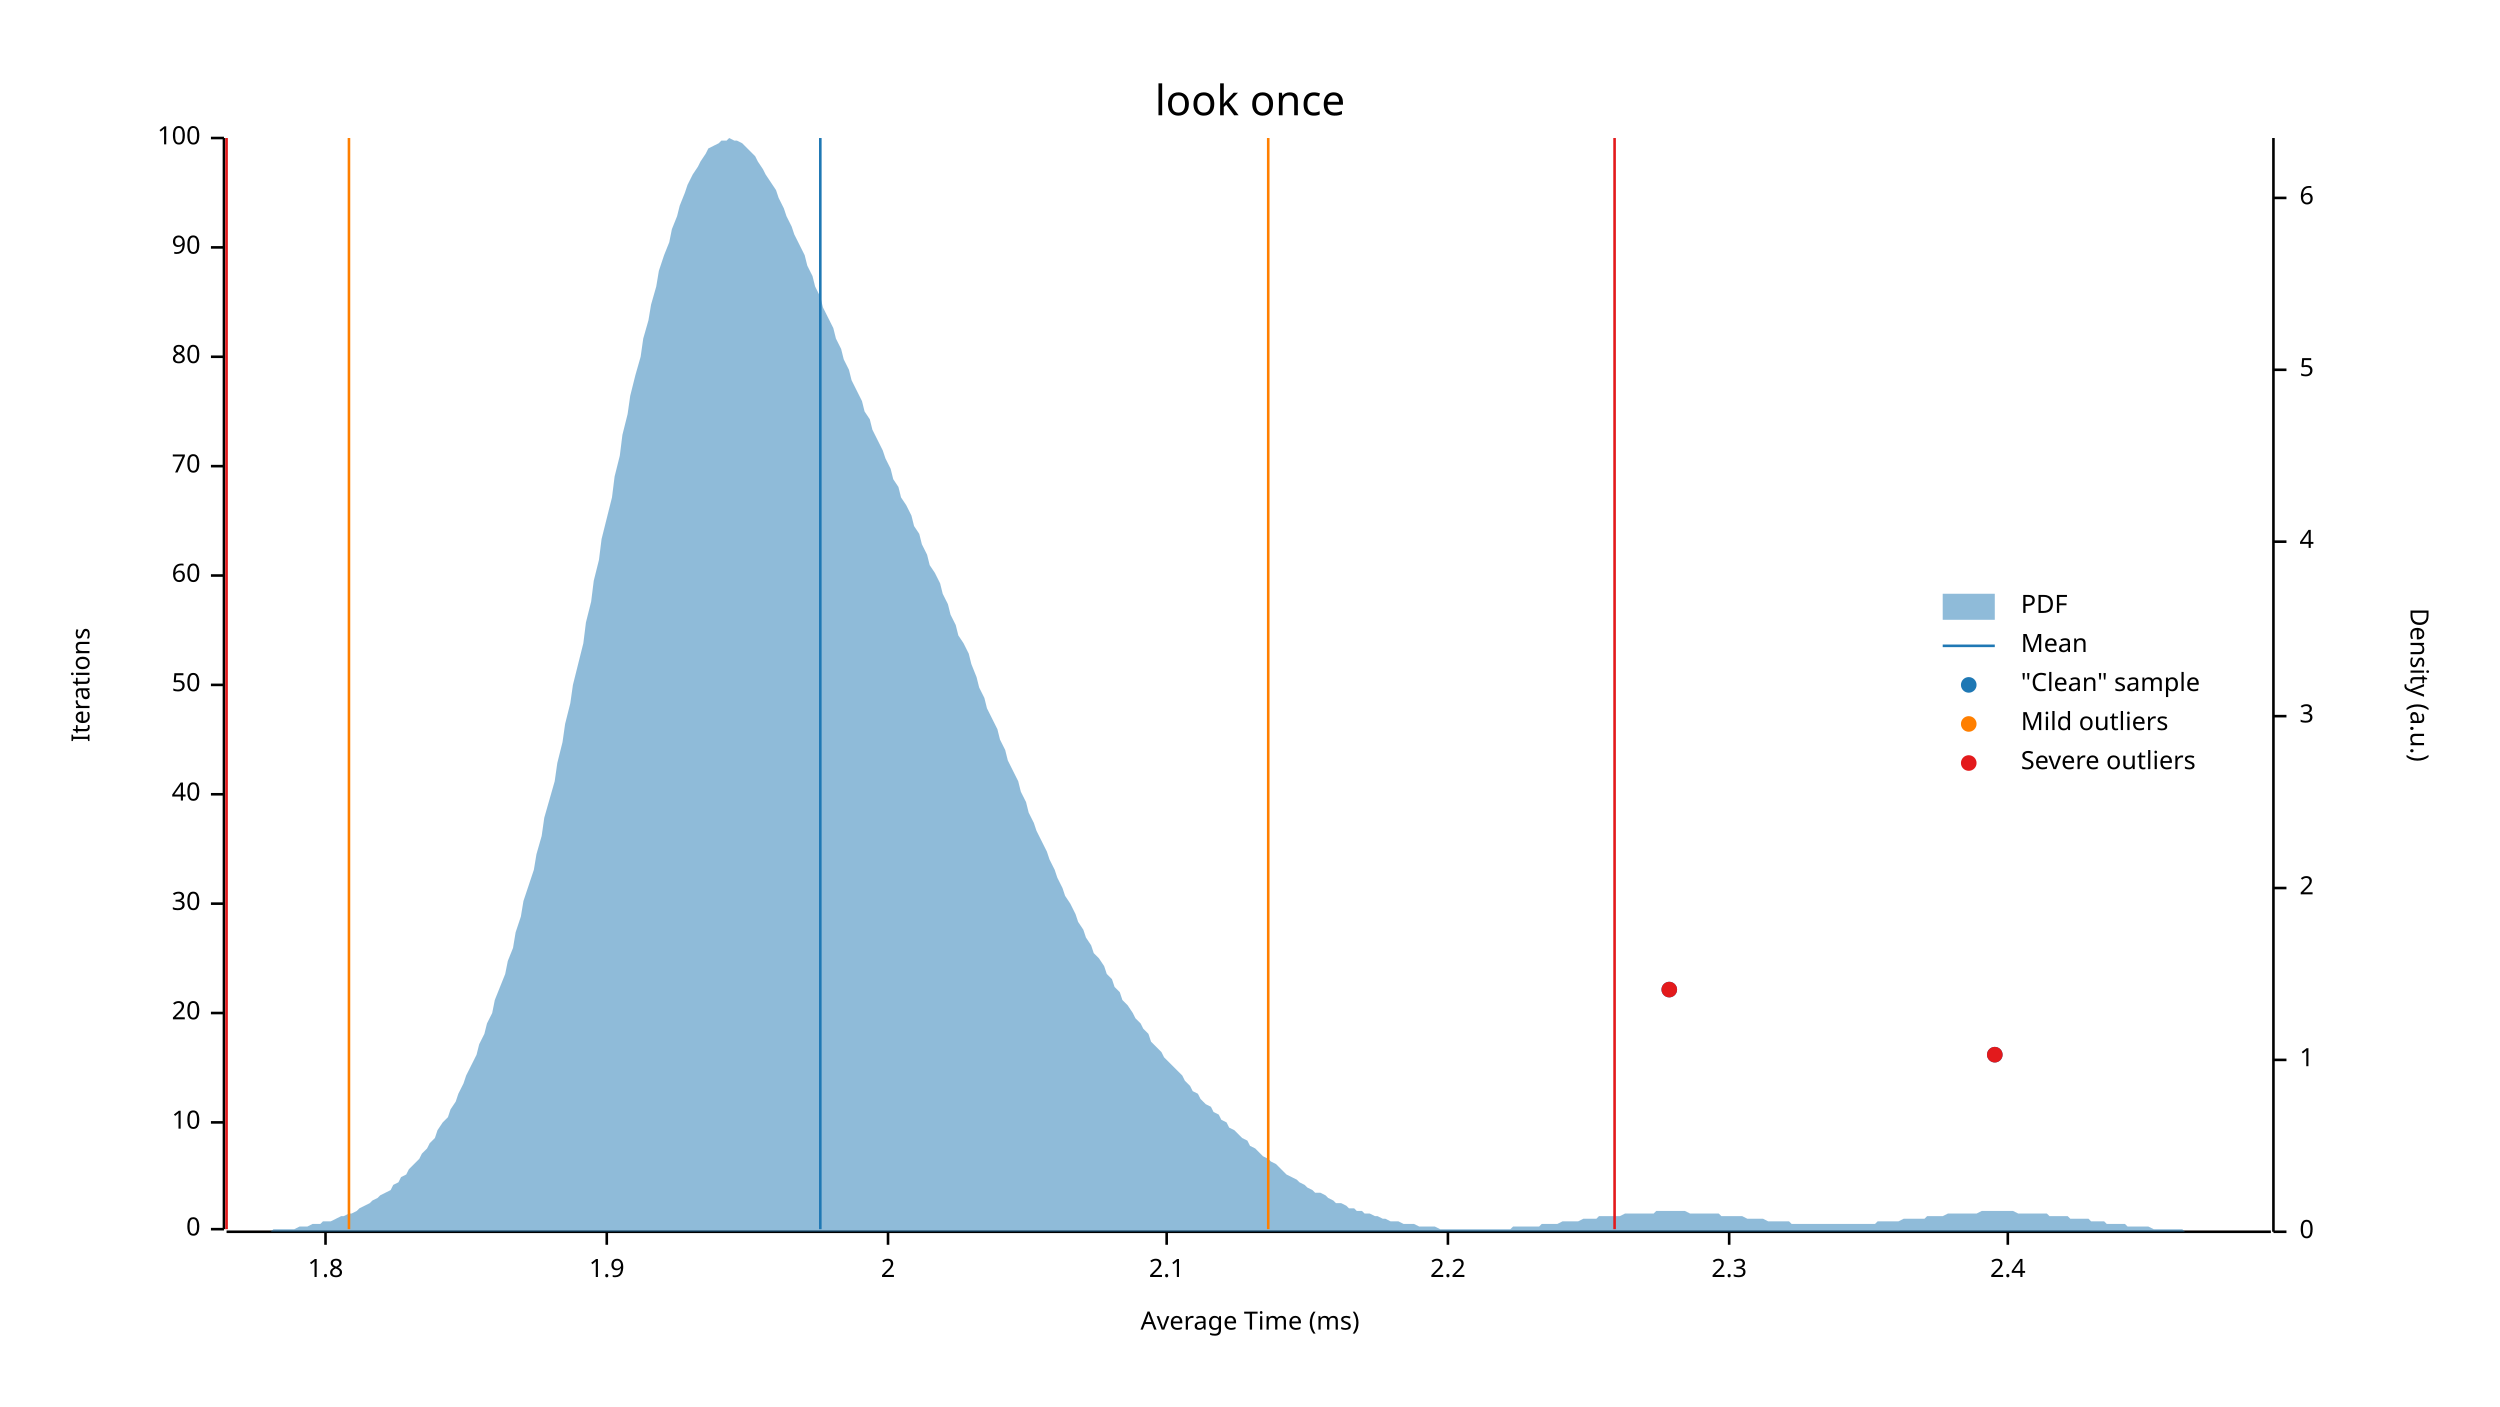
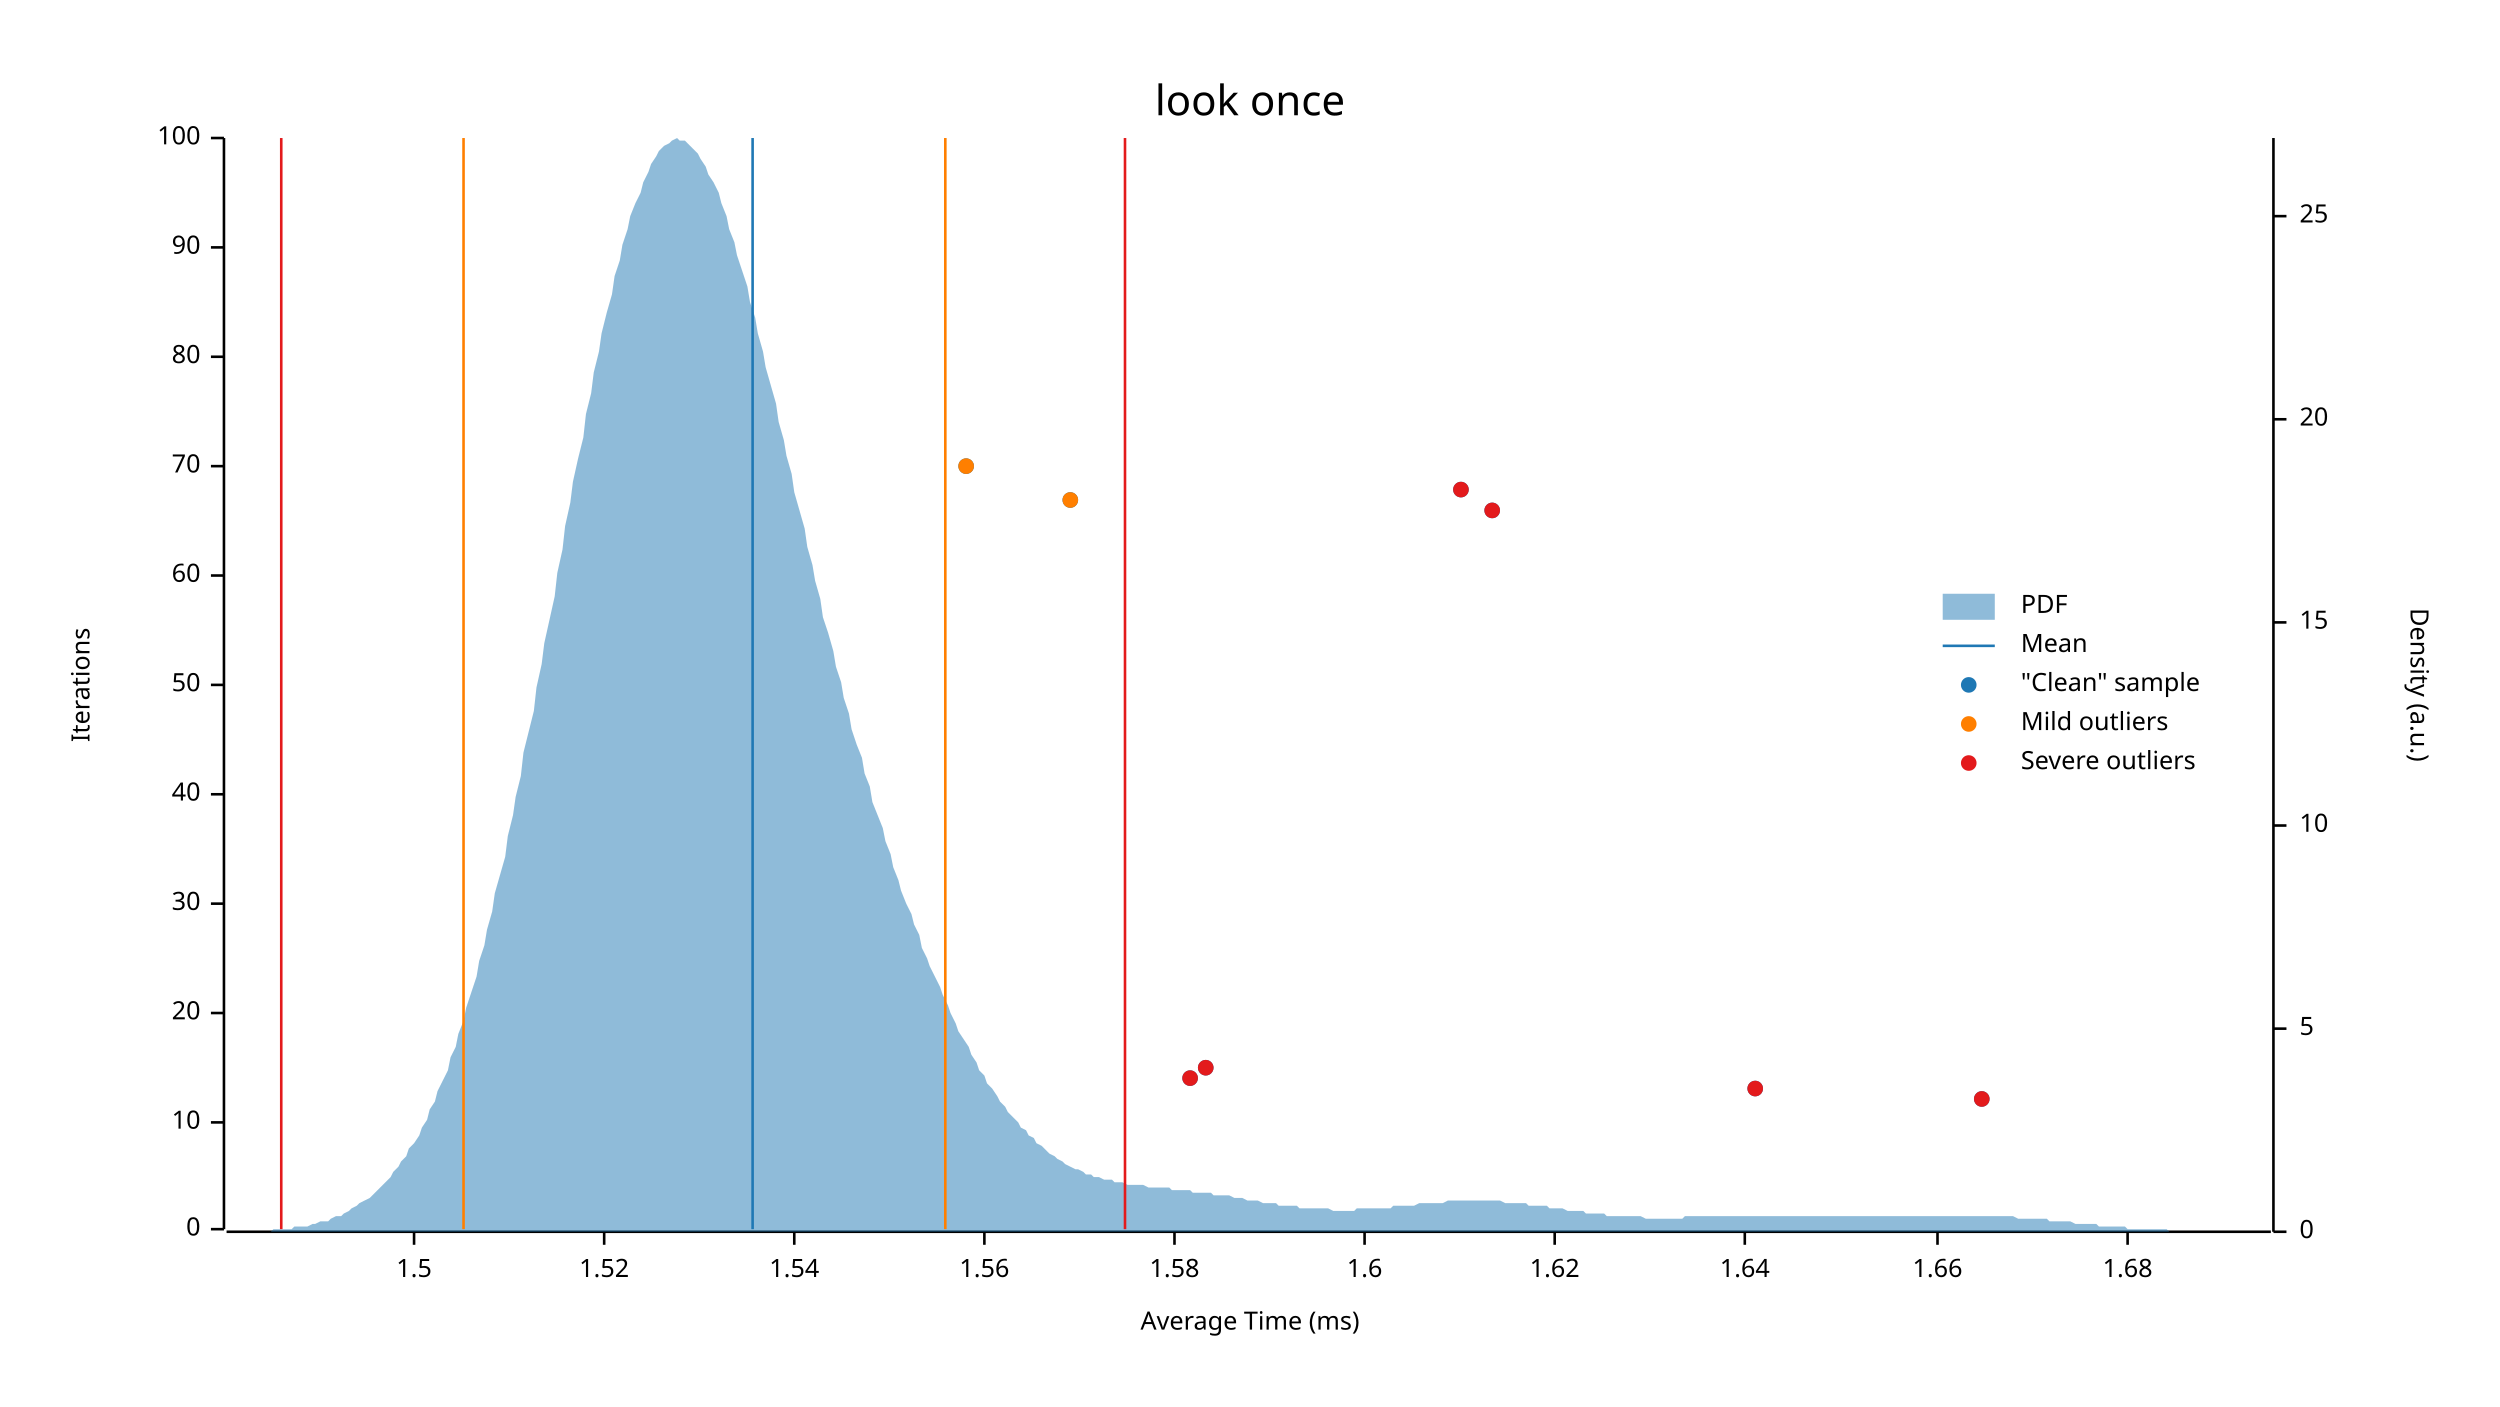
<svg xmlns="http://www.w3.org/2000/svg" width="960" height="540" viewBox="0 0 960 540">
  <text x="480" y="32" dy="0.76em" text-anchor="middle" font-family="sans-serif" font-size="16.129" opacity="1" fill="#000000">
look once
</text>
  <text x="27" y="263" dy="0.76em" text-anchor="middle" font-family="sans-serif" font-size="9.677" opacity="1" fill="#000000" transform="rotate(270, 27, 263)">
Iterations
</text>
  <text x="480" y="513" dy="-0.5ex" text-anchor="middle" font-family="sans-serif" font-size="9.677" opacity="1" fill="#000000">
Average Time (ms)
</text>
  <polyline fill="none" opacity="1" stroke="#000000" stroke-width="1" points="86,53 86,472 " />
  <text x="77" y="472" dy="0.5ex" text-anchor="end" font-family="sans-serif" font-size="9.677" opacity="1" fill="#000000">
0
</text>
  <polyline fill="none" opacity="1" stroke="#000000" stroke-width="1" points="81,472 86,472 " />
  <text x="77" y="431" dy="0.5ex" text-anchor="end" font-family="sans-serif" font-size="9.677" opacity="1" fill="#000000">
10
</text>
  <polyline fill="none" opacity="1" stroke="#000000" stroke-width="1" points="81,431 86,431 " />
  <text x="77" y="389" dy="0.5ex" text-anchor="end" font-family="sans-serif" font-size="9.677" opacity="1" fill="#000000">
20
</text>
  <polyline fill="none" opacity="1" stroke="#000000" stroke-width="1" points="81,389 86,389 " />
  <text x="77" y="347" dy="0.5ex" text-anchor="end" font-family="sans-serif" font-size="9.677" opacity="1" fill="#000000">
30
</text>
  <polyline fill="none" opacity="1" stroke="#000000" stroke-width="1" points="81,347 86,347 " />
  <text x="77" y="305" dy="0.5ex" text-anchor="end" font-family="sans-serif" font-size="9.677" opacity="1" fill="#000000">
40
</text>
  <polyline fill="none" opacity="1" stroke="#000000" stroke-width="1" points="81,305 86,305 " />
  <text x="77" y="263" dy="0.5ex" text-anchor="end" font-family="sans-serif" font-size="9.677" opacity="1" fill="#000000">
50
</text>
  <polyline fill="none" opacity="1" stroke="#000000" stroke-width="1" points="81,263 86,263 " />
  <text x="77" y="221" dy="0.5ex" text-anchor="end" font-family="sans-serif" font-size="9.677" opacity="1" fill="#000000">
60
</text>
  <polyline fill="none" opacity="1" stroke="#000000" stroke-width="1" points="81,221 86,221 " />
  <text x="77" y="179" dy="0.5ex" text-anchor="end" font-family="sans-serif" font-size="9.677" opacity="1" fill="#000000">
70
</text>
  <polyline fill="none" opacity="1" stroke="#000000" stroke-width="1" points="81,179 86,179 " />
  <text x="77" y="137" dy="0.5ex" text-anchor="end" font-family="sans-serif" font-size="9.677" opacity="1" fill="#000000">
80
</text>
  <polyline fill="none" opacity="1" stroke="#000000" stroke-width="1" points="81,137 86,137 " />
  <text x="77" y="95" dy="0.5ex" text-anchor="end" font-family="sans-serif" font-size="9.677" opacity="1" fill="#000000">
90
</text>
  <polyline fill="none" opacity="1" stroke="#000000" stroke-width="1" points="81,95 86,95 " />
  <text x="77" y="53" dy="0.5ex" text-anchor="end" font-family="sans-serif" font-size="9.677" opacity="1" fill="#000000">
100
</text>
  <polyline fill="none" opacity="1" stroke="#000000" stroke-width="1" points="81,53 86,53 " />
  <polyline fill="none" opacity="1" stroke="#000000" stroke-width="1" points="87,473 872,473 " />
-   <text x="125" y="483" dy="0.76em" text-anchor="middle" font-family="sans-serif" font-size="9.677" opacity="1" fill="#000000">
- 1.8
+   <text x="159" y="483" dy="0.76em" text-anchor="middle" font-family="sans-serif" font-size="9.677" opacity="1" fill="#000000">
+ 1.5
</text>
-   <polyline fill="none" opacity="1" stroke="#000000" stroke-width="1" points="125,473 125,478 " />
-   <text x="233" y="483" dy="0.76em" text-anchor="middle" font-family="sans-serif" font-size="9.677" opacity="1" fill="#000000">
- 1.9
+   <polyline fill="none" opacity="1" stroke="#000000" stroke-width="1" points="159,473 159,478 " />
+   <text x="232" y="483" dy="0.76em" text-anchor="middle" font-family="sans-serif" font-size="9.677" opacity="1" fill="#000000">
+ 1.52
</text>
-   <polyline fill="none" opacity="1" stroke="#000000" stroke-width="1" points="233,473 233,478 " />
-   <text x="341" y="483" dy="0.76em" text-anchor="middle" font-family="sans-serif" font-size="9.677" opacity="1" fill="#000000">
- 2
+   <polyline fill="none" opacity="1" stroke="#000000" stroke-width="1" points="232,473 232,478 " />
+   <text x="305" y="483" dy="0.76em" text-anchor="middle" font-family="sans-serif" font-size="9.677" opacity="1" fill="#000000">
+ 1.54
</text>
-   <polyline fill="none" opacity="1" stroke="#000000" stroke-width="1" points="341,473 341,478 " />
-   <text x="448" y="483" dy="0.76em" text-anchor="middle" font-family="sans-serif" font-size="9.677" opacity="1" fill="#000000">
- 2.1
+   <polyline fill="none" opacity="1" stroke="#000000" stroke-width="1" points="305,473 305,478 " />
+   <text x="378" y="483" dy="0.76em" text-anchor="middle" font-family="sans-serif" font-size="9.677" opacity="1" fill="#000000">
+ 1.56
</text>
-   <polyline fill="none" opacity="1" stroke="#000000" stroke-width="1" points="448,473 448,478 " />
-   <text x="556" y="483" dy="0.76em" text-anchor="middle" font-family="sans-serif" font-size="9.677" opacity="1" fill="#000000">
- 2.2
+   <polyline fill="none" opacity="1" stroke="#000000" stroke-width="1" points="378,473 378,478 " />
+   <text x="451" y="483" dy="0.76em" text-anchor="middle" font-family="sans-serif" font-size="9.677" opacity="1" fill="#000000">
+ 1.58
</text>
-   <polyline fill="none" opacity="1" stroke="#000000" stroke-width="1" points="556,473 556,478 " />
-   <text x="664" y="483" dy="0.76em" text-anchor="middle" font-family="sans-serif" font-size="9.677" opacity="1" fill="#000000">
- 2.3
+   <polyline fill="none" opacity="1" stroke="#000000" stroke-width="1" points="451,473 451,478 " />
+   <text x="524" y="483" dy="0.76em" text-anchor="middle" font-family="sans-serif" font-size="9.677" opacity="1" fill="#000000">
+ 1.6
</text>
-   <polyline fill="none" opacity="1" stroke="#000000" stroke-width="1" points="664,473 664,478 " />
-   <text x="771" y="483" dy="0.76em" text-anchor="middle" font-family="sans-serif" font-size="9.677" opacity="1" fill="#000000">
- 2.4
+   <polyline fill="none" opacity="1" stroke="#000000" stroke-width="1" points="524,473 524,478 " />
+   <text x="597" y="483" dy="0.76em" text-anchor="middle" font-family="sans-serif" font-size="9.677" opacity="1" fill="#000000">
+ 1.62
</text>
-   <polyline fill="none" opacity="1" stroke="#000000" stroke-width="1" points="771,473 771,478 " />
+   <polyline fill="none" opacity="1" stroke="#000000" stroke-width="1" points="597,473 597,478 " />
+   <text x="670" y="483" dy="0.76em" text-anchor="middle" font-family="sans-serif" font-size="9.677" opacity="1" fill="#000000">
+ 1.64
+ </text>
+   <polyline fill="none" opacity="1" stroke="#000000" stroke-width="1" points="670,473 670,478 " />
+   <text x="744" y="483" dy="0.76em" text-anchor="middle" font-family="sans-serif" font-size="9.677" opacity="1" fill="#000000">
+ 1.66
+ </text>
+   <polyline fill="none" opacity="1" stroke="#000000" stroke-width="1" points="744,473 744,478 " />
+   <text x="817" y="483" dy="0.76em" text-anchor="middle" font-family="sans-serif" font-size="9.677" opacity="1" fill="#000000">
+ 1.68
+ </text>
+   <polyline fill="none" opacity="1" stroke="#000000" stroke-width="1" points="817,473 817,478 " />
  <text x="933" y="263" dy="0.76em" text-anchor="middle" font-family="sans-serif" font-size="9.677" opacity="1" fill="#000000" transform="rotate(90, 933, 263)">
Density (a.u.)
</text>
  <polyline fill="none" opacity="1" stroke="#000000" stroke-width="1" points="873,53 873,473 " />
  <text x="883" y="473" dy="0.5ex" text-anchor="start" font-family="sans-serif" font-size="9.677" opacity="1" fill="#000000">
0
</text>
  <polyline fill="none" opacity="1" stroke="#000000" stroke-width="1" points="873,473 878,473 " />
-   <text x="883" y="407" dy="0.5ex" text-anchor="start" font-family="sans-serif" font-size="9.677" opacity="1" fill="#000000">
- 1
- </text>
-   <polyline fill="none" opacity="1" stroke="#000000" stroke-width="1" points="873,407 878,407 " />
-   <text x="883" y="341" dy="0.5ex" text-anchor="start" font-family="sans-serif" font-size="9.677" opacity="1" fill="#000000">
- 2
- </text>
-   <polyline fill="none" opacity="1" stroke="#000000" stroke-width="1" points="873,341 878,341 " />
-   <text x="883" y="275" dy="0.5ex" text-anchor="start" font-family="sans-serif" font-size="9.677" opacity="1" fill="#000000">
- 3
- </text>
-   <polyline fill="none" opacity="1" stroke="#000000" stroke-width="1" points="873,275 878,275 " />
-   <text x="883" y="208" dy="0.5ex" text-anchor="start" font-family="sans-serif" font-size="9.677" opacity="1" fill="#000000">
- 4
- </text>
-   <polyline fill="none" opacity="1" stroke="#000000" stroke-width="1" points="873,208 878,208 " />
-   <text x="883" y="142" dy="0.5ex" text-anchor="start" font-family="sans-serif" font-size="9.677" opacity="1" fill="#000000">
+   <text x="883" y="395" dy="0.5ex" text-anchor="start" font-family="sans-serif" font-size="9.677" opacity="1" fill="#000000">
5
</text>
-   <polyline fill="none" opacity="1" stroke="#000000" stroke-width="1" points="873,142 878,142 " />
-   <text x="883" y="76" dy="0.5ex" text-anchor="start" font-family="sans-serif" font-size="9.677" opacity="1" fill="#000000">
- 6
+   <polyline fill="none" opacity="1" stroke="#000000" stroke-width="1" points="873,395 878,395 " />
+   <text x="883" y="317" dy="0.5ex" text-anchor="start" font-family="sans-serif" font-size="9.677" opacity="1" fill="#000000">
+ 10
</text>
-   <polyline fill="none" opacity="1" stroke="#000000" stroke-width="1" points="873,76 878,76 " />
-   <polygon opacity="0.5" fill="#1F78B4" points="87,473 88,473 90,473 91,473 93,473 94,473 96,473 98,473 99,473 101,473 102,473 104,473 105,472 107,472 109,472 110,472 112,472 113,472 115,471 116,471 118,471 120,470 121,470 123,470 124,469 126,469 127,469 129,468 131,467 132,467 134,466 135,466 137,465 138,464 140,463 142,462 143,461 145,460 146,459 148,458 150,457 151,455 153,454 154,452 156,451 157,449 159,447 161,445 162,443 164,441 165,439 167,437 168,434 170,431 172,429 173,426 175,423 176,420 178,416 179,413 181,409 183,405 184,401 186,397 187,393 189,389 190,384 192,379 194,374 195,369 197,364 198,358 200,352 201,346 203,340 205,334 206,328 208,321 209,314 211,307 213,300 214,293 216,285 217,278 219,270 220,263 222,255 224,247 225,239 227,231 228,223 230,215 231,207 233,199 235,191 236,183 238,175 239,167 241,159 242,152 244,144 246,137 247,130 249,123 250,117 252,110 253,104 255,98 257,93 258,88 260,83 261,79 263,74 264,71 266,67 268,64 269,62 271,59 272,57 274,56 276,55 277,54 279,54 280,53 282,54 283,54 285,55 287,57 288,58 290,60 291,62 293,65 294,67 296,70 298,73 299,76 301,80 302,83 304,87 305,90 307,94 309,98 310,102 312,106 313,110 315,114 316,118 318,122 320,126 321,130 323,134 324,138 326,142 327,146 329,150 331,154 332,158 334,161 335,165 337,169 339,173 340,176 342,180 343,184 345,187 346,191 348,194 350,198 351,202 353,205 354,209 356,213 357,217 359,220 361,224 362,228 364,232 365,236 367,240 368,244 370,247 372,251 373,255 375,260 376,264 378,268 379,272 381,276 383,280 384,284 386,288 387,292 389,296 391,300 392,304 394,308 395,312 397,316 398,319 400,323 402,327 403,330 405,334 406,337 408,341 409,344 411,347 413,351 414,354 416,357 417,360 419,363 420,366 422,368 424,371 425,374 427,376 428,379 430,381 431,384 433,386 435,389 436,391 438,393 439,395 441,397 442,400 444,402 446,404 447,406 449,408 450,409 452,411 454,413 455,415 457,417 458,419 460,420 461,422 463,424 465,425 466,427 468,428 469,430 471,431 472,433 474,434 476,436 477,437 479,438 480,440 482,441 483,442 485,444 487,445 488,446 490,447 491,448 493,450 494,451 496,452 498,453 499,454 501,455 502,456 504,457 505,458 507,458 509,459 510,460 512,461 513,462 515,462 517,463 518,464 520,464 521,465 523,465 524,466 526,466 528,467 529,467 531,468 532,468 534,469 535,469 537,469 539,470 540,470 542,470 543,470 545,471 546,471 548,471 550,471 551,471 553,472 554,472 556,472 557,472 559,472 561,472 562,472 564,472 565,472 567,472 568,472 570,472 572,472 573,472 575,472 576,472 578,472 580,472 581,471 583,471 584,471 586,471 587,471 589,471 591,471 592,470 594,470 595,470 597,470 598,470 600,469 602,469 603,469 605,469 606,469 608,468 609,468 611,468 613,468 614,467 616,467 617,467 619,467 620,467 622,467 624,466 625,466 627,466 628,466 630,466 632,466 633,466 635,466 636,465 638,465 639,465 641,465 643,465 644,465 646,465 647,465 649,466 650,466 652,466 654,466 655,466 657,466 658,466 660,466 661,467 663,467 665,467 666,467 668,467 669,467 671,468 672,468 674,468 676,468 677,468 679,469 680,469 682,469 683,469 685,469 687,469 688,470 690,470 691,470 693,470 695,470 696,470 698,470 699,470 701,470 702,470 704,470 706,470 707,470 709,470 710,470 712,470 713,470 715,470 717,470 718,470 720,470 721,469 723,469 724,469 726,469 728,469 729,469 731,468 732,468 734,468 735,468 737,468 739,468 740,467 742,467 743,467 745,467 746,467 748,466 750,466 751,466 753,466 754,466 756,466 758,466 759,466 761,465 762,465 764,465 765,465 767,465 769,465 770,465 772,465 773,465 775,466 776,466 778,466 780,466 781,466 783,466 784,466 786,466 787,467 789,467 791,467 792,467 794,467 795,468 797,468 798,468 800,468 802,468 803,469 805,469 806,469 808,469 809,470 811,470 813,470 814,470 816,470 817,471 819,471 821,471 822,471 824,471 825,471 827,472 828,472 830,472 832,472 833,472 835,472 836,472 838,472 839,473 841,473 843,473 844,473 846,473 847,473 849,473 850,473 852,473 854,473 855,473 857,473 858,473 860,473 861,473 863,473 865,473 866,473 868,473 869,473 871,473 873,473 873,473 87,473 " />
-   <polyline fill="none" opacity="1" stroke="#1F78B4" stroke-width="1" points="315,472 315,53 " />
-   <polyline fill="none" opacity="1" stroke="#FF7F00" stroke-width="1" points="134,472 134,53 " />
-   <polyline fill="none" opacity="1" stroke="#FF7F00" stroke-width="1" points="487,472 487,53 " />
-   <polyline fill="none" opacity="1" stroke="#E31A1C" stroke-width="1" points="87,472 87,53 " />
-   <polyline fill="none" opacity="1" stroke="#E31A1C" stroke-width="1" points="620,472 620,53 " />
-   <circle cx="766" cy="405" r="3" opacity="1" fill="#1F78B4" stroke="none" stroke-width="1" />
-   <circle cx="641" cy="380" r="3" opacity="1" fill="#1F78B4" stroke="none" stroke-width="1" />
-   <circle cx="766" cy="405" r="3" opacity="1" fill="#E31A1C" stroke="none" stroke-width="1" />
-   <circle cx="641" cy="380" r="3" opacity="1" fill="#E31A1C" stroke="none" stroke-width="1" />
+   <polyline fill="none" opacity="1" stroke="#000000" stroke-width="1" points="873,317 878,317 " />
+   <text x="883" y="239" dy="0.5ex" text-anchor="start" font-family="sans-serif" font-size="9.677" opacity="1" fill="#000000">
+ 15
+ </text>
+   <polyline fill="none" opacity="1" stroke="#000000" stroke-width="1" points="873,239 878,239 " />
+   <text x="883" y="161" dy="0.5ex" text-anchor="start" font-family="sans-serif" font-size="9.677" opacity="1" fill="#000000">
+ 20
+ </text>
+   <polyline fill="none" opacity="1" stroke="#000000" stroke-width="1" points="873,161 878,161 " />
+   <text x="883" y="83" dy="0.5ex" text-anchor="start" font-family="sans-serif" font-size="9.677" opacity="1" fill="#000000">
+ 25
+ </text>
+   <polyline fill="none" opacity="1" stroke="#000000" stroke-width="1" points="873,83 878,83 " />
+   <polygon opacity="0.5" fill="#1F78B4" points="87,473 88,473 90,473 91,473 93,473 94,473 96,473 98,473 99,473 101,473 102,473 104,473 105,472 107,472 109,472 110,472 112,472 113,471 115,471 116,471 118,471 120,470 121,470 123,469 124,469 126,469 127,468 129,467 131,467 132,466 134,465 135,464 137,463 138,462 140,461 142,460 143,459 145,457 146,456 148,454 150,452 151,450 153,448 154,446 156,444 157,441 159,439 161,436 162,433 164,430 165,426 167,423 168,419 170,415 172,411 173,406 175,402 176,397 178,392 179,387 181,381 183,375 184,369 186,363 187,357 189,350 190,343 192,336 194,329 195,321 197,313 198,306 200,298 201,289 203,281 205,273 206,264 208,255 209,247 211,238 213,229 214,220 216,211 217,202 219,193 220,185 222,176 224,168 225,159 227,151 228,143 230,135 231,128 233,120 235,113 236,106 238,100 239,94 241,88 242,83 244,78 246,74 247,70 249,66 250,63 252,60 253,58 255,56 257,55 258,54 260,53 261,54 263,54 264,55 266,57 268,59 269,61 271,64 272,67 274,70 276,74 277,78 279,83 280,88 282,93 283,98 285,104 287,110 288,116 290,122 291,128 293,135 294,141 296,148 298,155 299,162 301,169 302,175 304,182 305,189 307,196 309,203 310,210 312,217 313,223 315,230 316,237 318,243 320,250 321,256 323,262 324,268 326,274 327,280 329,286 331,291 332,297 334,302 335,308 337,313 339,318 340,323 342,328 343,333 345,338 346,342 348,347 350,351 351,355 353,359 354,364 356,368 357,371 359,375 361,379 362,382 364,386 365,389 367,393 368,396 370,399 372,402 373,405 375,408 376,411 378,413 379,416 381,418 383,421 384,423 386,425 387,427 389,429 391,431 392,433 394,434 395,436 397,437 398,439 400,440 402,442 403,443 405,444 406,445 408,446 409,447 411,448 413,449 414,449 416,450 417,451 419,451 420,452 422,452 424,453 425,453 427,453 428,454 430,454 431,454 433,455 435,455 436,455 438,455 439,455 441,456 442,456 444,456 446,456 447,456 449,456 450,457 452,457 454,457 455,457 457,457 458,458 460,458 461,458 463,458 465,458 466,459 468,459 469,459 471,459 472,459 474,460 476,460 477,460 479,461 480,461 482,461 483,461 485,462 487,462 488,462 490,462 491,463 493,463 494,463 496,463 498,463 499,464 501,464 502,464 504,464 505,464 507,464 509,464 510,464 512,465 513,465 515,465 517,465 518,465 520,465 521,464 523,464 524,464 526,464 528,464 529,464 531,464 532,464 534,464 535,463 537,463 539,463 540,463 542,463 543,463 545,462 546,462 548,462 550,462 551,462 553,462 554,462 556,461 557,461 559,461 561,461 562,461 564,461 565,461 567,461 568,461 570,461 572,461 573,461 575,461 576,461 578,462 580,462 581,462 583,462 584,462 586,462 587,463 589,463 591,463 592,463 594,463 595,464 597,464 598,464 600,464 602,465 603,465 605,465 606,465 608,465 609,466 611,466 613,466 614,466 616,466 617,467 619,467 620,467 622,467 624,467 625,467 627,467 628,467 630,467 632,468 633,468 635,468 636,468 638,468 639,468 641,468 643,468 644,468 646,468 647,467 649,467 650,467 652,467 654,467 655,467 657,467 658,467 660,467 661,467 663,467 665,467 666,467 668,467 669,467 671,467 672,467 674,467 676,467 677,467 679,467 680,467 682,467 683,467 685,467 687,467 688,467 690,467 691,467 693,467 695,467 696,467 698,467 699,467 701,467 702,467 704,467 706,467 707,467 709,467 710,467 712,467 713,467 715,467 717,467 718,467 720,467 721,467 723,467 724,467 726,467 728,467 729,467 731,467 732,467 734,467 735,467 737,467 739,467 740,467 742,467 743,467 745,467 746,467 748,467 750,467 751,467 753,467 754,467 756,467 758,467 759,467 761,467 762,467 764,467 765,467 767,467 769,467 770,467 772,467 773,467 775,468 776,468 778,468 780,468 781,468 783,468 784,468 786,468 787,469 789,469 791,469 792,469 794,469 795,469 797,470 798,470 800,470 802,470 803,470 805,470 806,471 808,471 809,471 811,471 813,471 814,471 816,471 817,472 819,472 821,472 822,472 824,472 825,472 827,472 828,472 830,472 832,472 833,473 835,473 836,473 838,473 839,473 841,473 843,473 844,473 846,473 847,473 849,473 850,473 852,473 854,473 855,473 857,473 858,473 860,473 861,473 863,473 865,473 866,473 868,473 869,473 871,473 873,473 873,473 87,473 " />
+   <polyline fill="none" opacity="1" stroke="#1F78B4" stroke-width="1" points="289,472 289,53 " />
+   <polyline fill="none" opacity="1" stroke="#FF7F00" stroke-width="1" points="178,472 178,53 " />
+   <polyline fill="none" opacity="1" stroke="#FF7F00" stroke-width="1" points="363,472 363,53 " />
+   <polyline fill="none" opacity="1" stroke="#E31A1C" stroke-width="1" points="108,472 108,53 " />
+   <polyline fill="none" opacity="1" stroke="#E31A1C" stroke-width="1" points="432,472 432,53 " />
+   <circle cx="761" cy="422" r="3" opacity="1" fill="#1F78B4" stroke="none" stroke-width="1" />
+   <circle cx="674" cy="418" r="3" opacity="1" fill="#1F78B4" stroke="none" stroke-width="1" />
+   <circle cx="457" cy="414" r="3" opacity="1" fill="#1F78B4" stroke="none" stroke-width="1" />
+   <circle cx="463" cy="410" r="3" opacity="1" fill="#1F78B4" stroke="none" stroke-width="1" />
+   <circle cx="573" cy="196" r="3" opacity="1" fill="#1F78B4" stroke="none" stroke-width="1" />
+   <circle cx="411" cy="192" r="3" opacity="1" fill="#1F78B4" stroke="none" stroke-width="1" />
+   <circle cx="561" cy="188" r="3" opacity="1" fill="#1F78B4" stroke="none" stroke-width="1" />
+   <circle cx="371" cy="179" r="3" opacity="1" fill="#1F78B4" stroke="none" stroke-width="1" />
+   <circle cx="411" cy="192" r="3" opacity="1" fill="#FF7F00" stroke="none" stroke-width="1" />
+   <circle cx="371" cy="179" r="3" opacity="1" fill="#FF7F00" stroke="none" stroke-width="1" />
+   <circle cx="761" cy="422" r="3" opacity="1" fill="#E31A1C" stroke="none" stroke-width="1" />
+   <circle cx="674" cy="418" r="3" opacity="1" fill="#E31A1C" stroke="none" stroke-width="1" />
+   <circle cx="457" cy="414" r="3" opacity="1" fill="#E31A1C" stroke="none" stroke-width="1" />
+   <circle cx="463" cy="410" r="3" opacity="1" fill="#E31A1C" stroke="none" stroke-width="1" />
+   <circle cx="573" cy="196" r="3" opacity="1" fill="#E31A1C" stroke="none" stroke-width="1" />
+   <circle cx="561" cy="188" r="3" opacity="1" fill="#E31A1C" stroke="none" stroke-width="1" />
  <text x="776" y="228" dy="0.76em" text-anchor="start" font-family="sans-serif" font-size="9.677" opacity="1" fill="#000000">
PDF
</text>
  <text x="776" y="243" dy="0.76em" text-anchor="start" font-family="sans-serif" font-size="9.677" opacity="1" fill="#000000">
Mean
</text>
  <text x="776" y="258" dy="0.76em" text-anchor="start" font-family="sans-serif" font-size="9.677" opacity="1" fill="#000000">
"Clean" sample
</text>
  <text x="776" y="273" dy="0.76em" text-anchor="start" font-family="sans-serif" font-size="9.677" opacity="1" fill="#000000">
Mild outliers
</text>
  <text x="776" y="288" dy="0.76em" text-anchor="start" font-family="sans-serif" font-size="9.677" opacity="1" fill="#000000">
Severe outliers
</text>
  <rect x="746" y="228" width="20" height="10" opacity="0.5" fill="#1F78B4" stroke="none" />
  <polyline fill="none" opacity="1" stroke="#1F78B4" stroke-width="1" points="746,248 766,248 " />
  <circle cx="756" cy="263" r="3" opacity="1" fill="#1F78B4" stroke="none" stroke-width="1" />
  <circle cx="756" cy="278" r="3" opacity="1" fill="#FF7F00" stroke="none" stroke-width="1" />
  <circle cx="756" cy="293" r="3" opacity="1" fill="#E31A1C" stroke="none" stroke-width="1" />
</svg>
